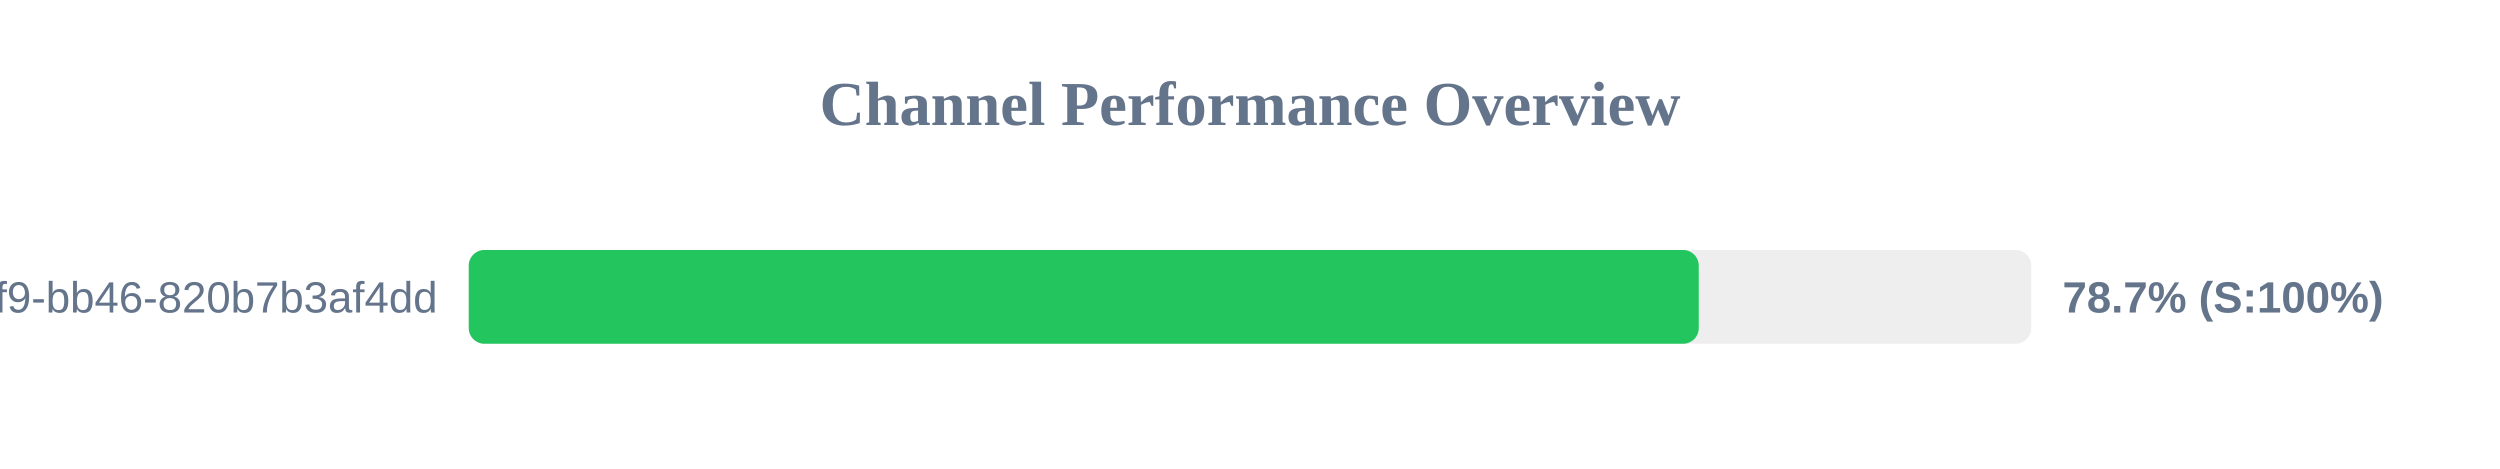
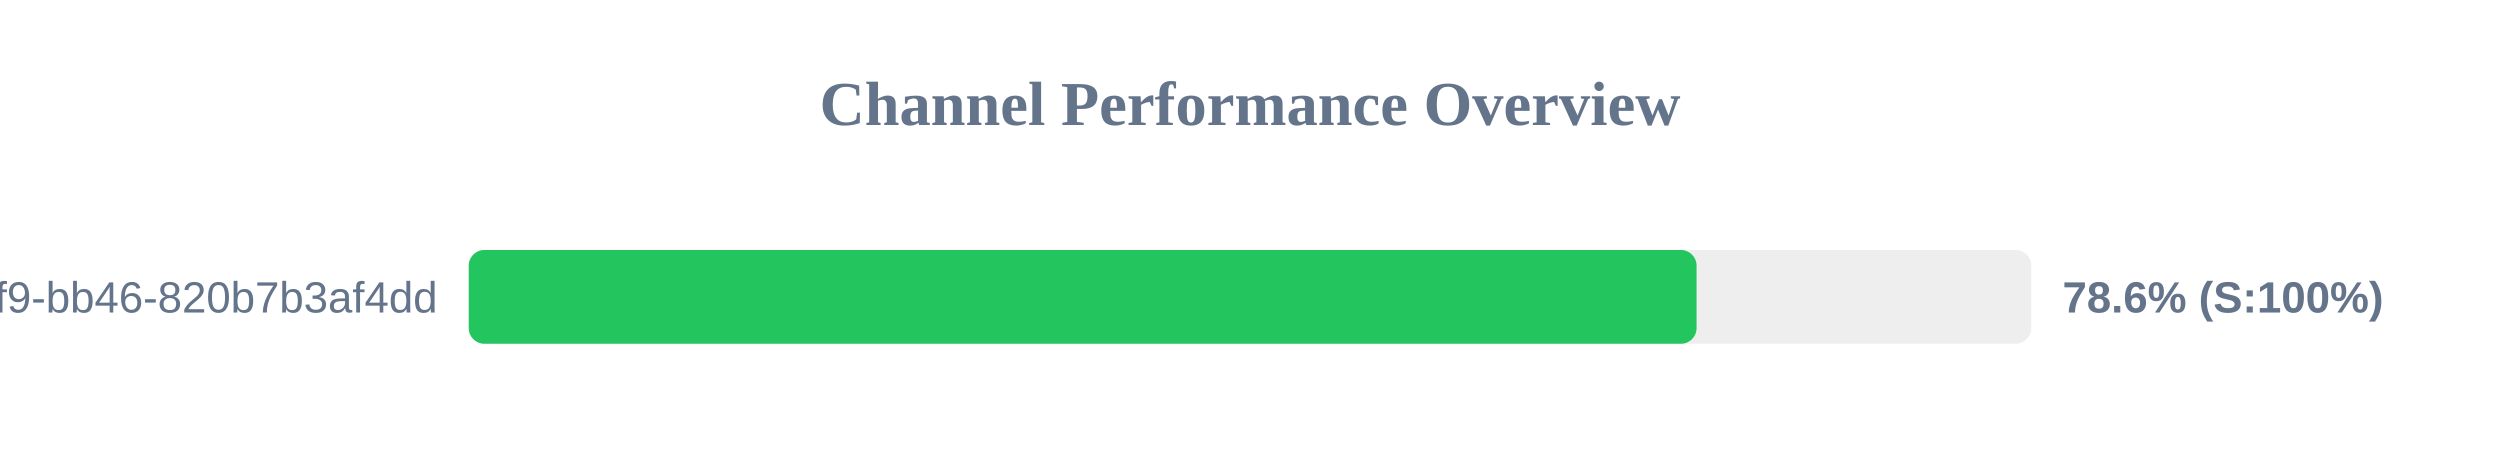
<svg xmlns="http://www.w3.org/2000/svg" width="800" height="150" version="1.1">
  <style>
        .row { font: 14px Arial; fill: #64748b; }
        .score { font: bold 14px Arial; fill: #64748b; }
    </style>
  <text x="400" y="40" text-anchor="middle" font-size="20px" font-weight="bold" fill="#64748b">Channel Performance Overview</text>
  <rect x="150" y="80" width="500" height="30" fill="#eee" rx="5" />
-   <rect x="150" y="80" width="393.6" height="30" fill="#22c55e" rx="5" />
+   <rect x="150" y="80" width="392.9" height="30" fill="#22c55e" rx="5" />
  <text x="140" y="100" text-anchor="end" class="row">?uuid=80b2ac81-ba69-41f9-bb46-820b7b3af4dd</text>
-   <text x="660" y="100" text-anchor="start" class="score">78.7% (S:100%)</text>
+   <text x="660" y="100" text-anchor="start" class="score">78.6% (S:100%)</text>
</svg>
